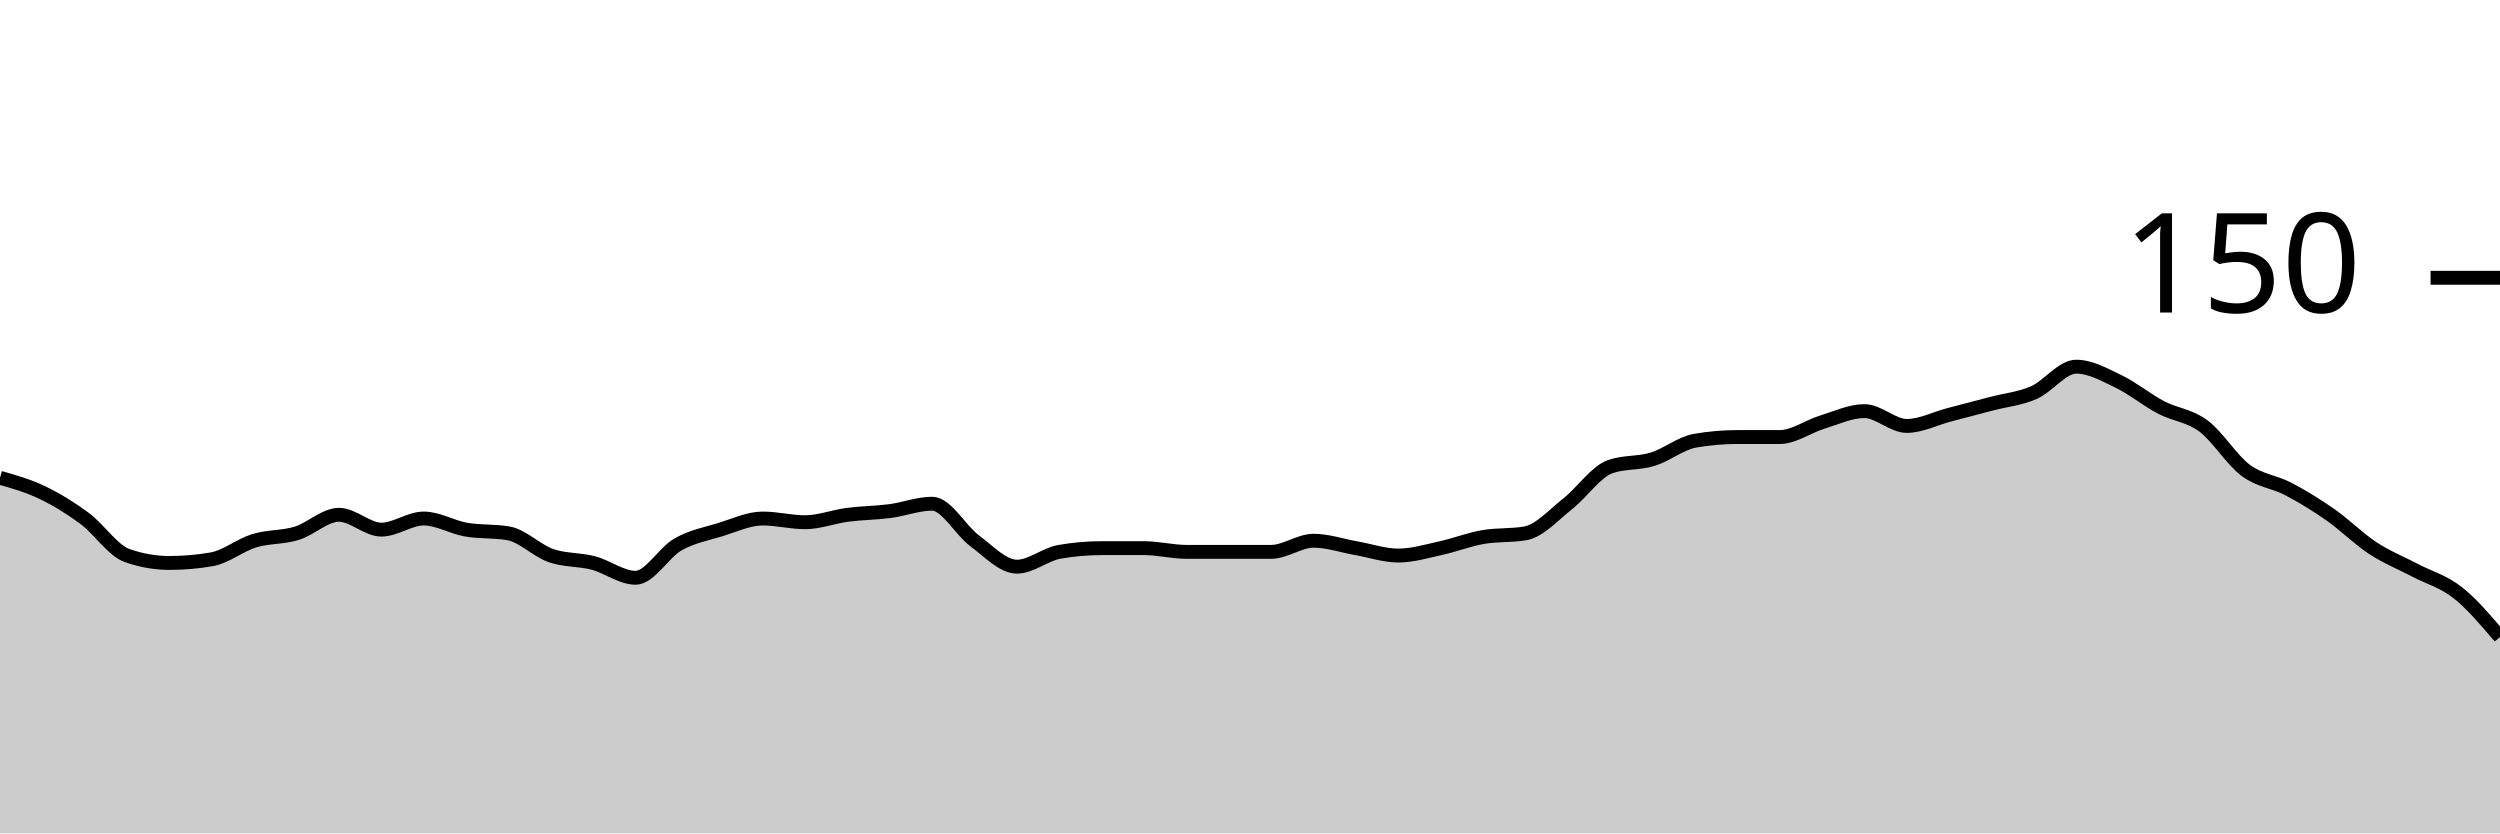
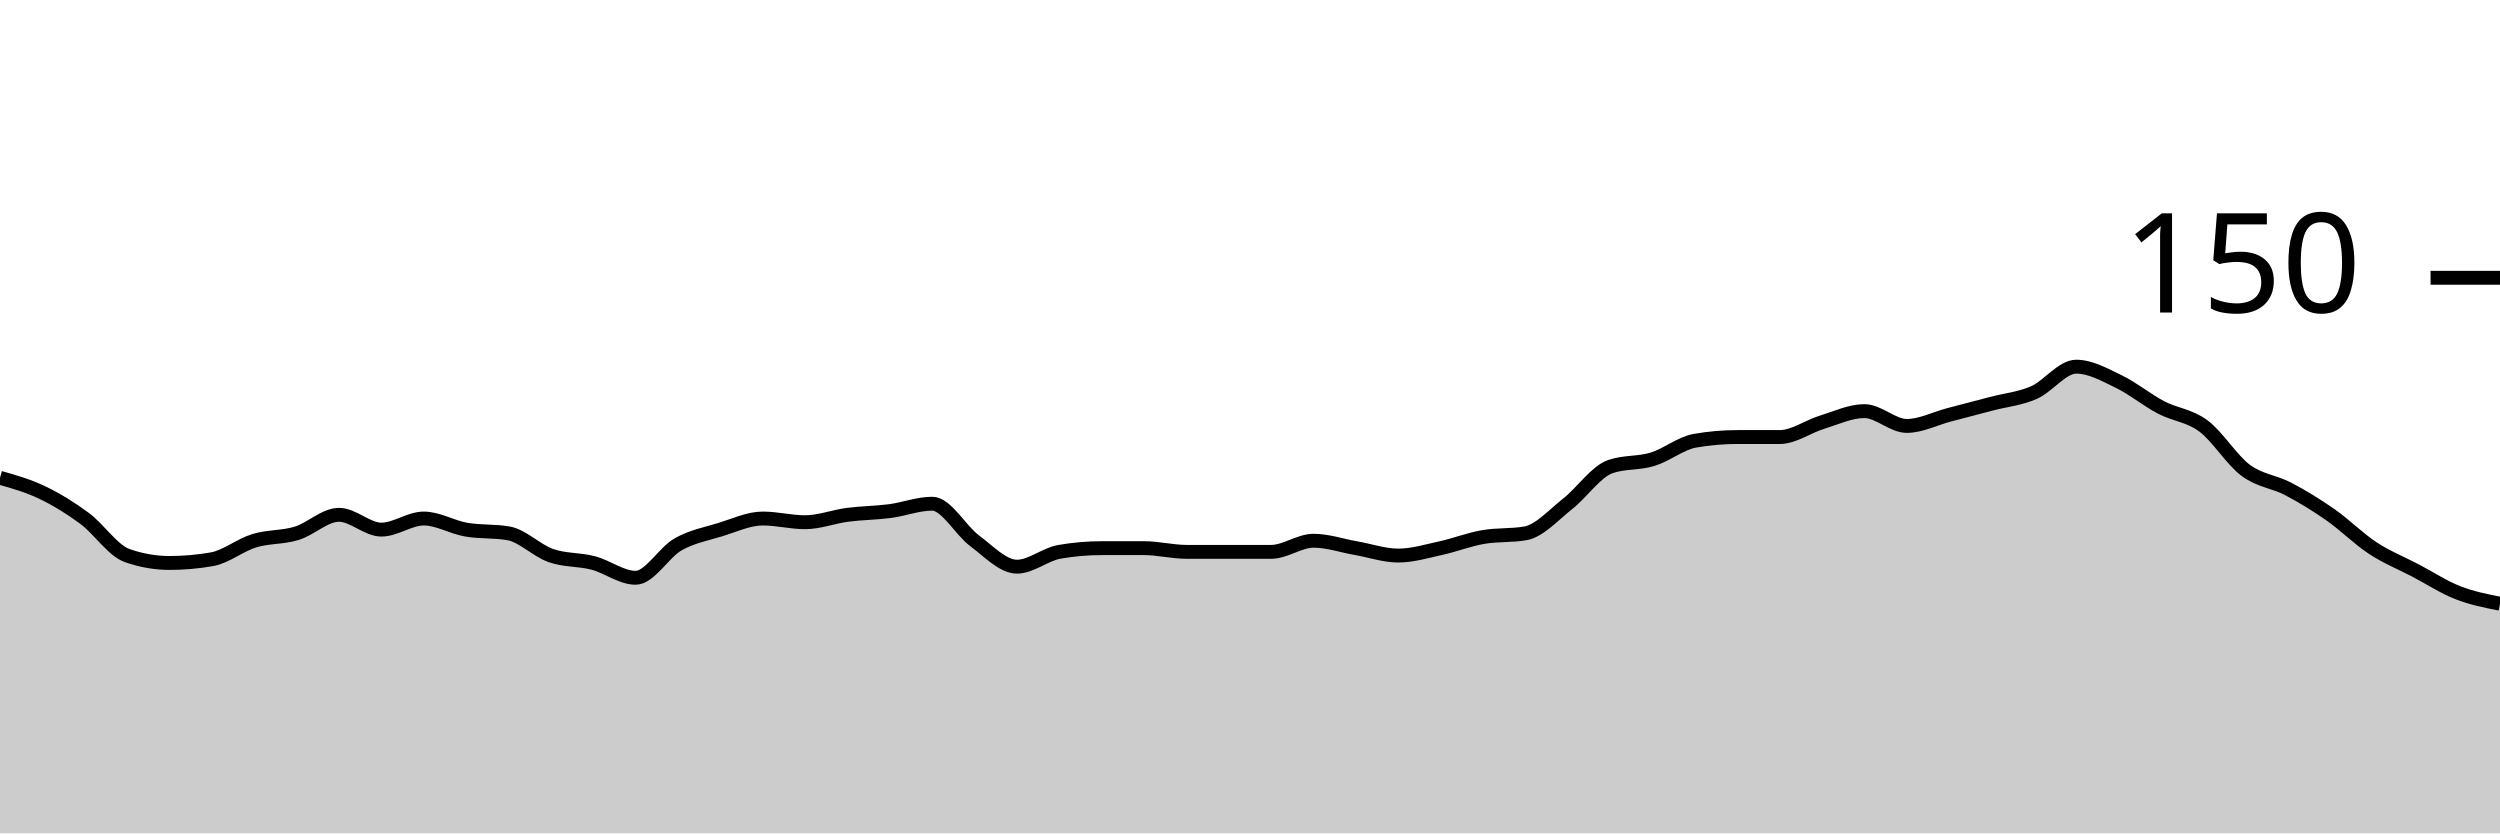
<svg xmlns="http://www.w3.org/2000/svg" viewBox="0 0 180 60">
  <g transform="translate(0,20)">
-     <path class="area" fill="rgba(0, 0, 0, 0.2)" d="M0,14.4C1.017,14.689,2.034,14.978,3.051,15.467C4.068,15.956,5.085,16.578,6.102,17.333C7.119,18.089,8.136,19.644,9.153,20C10.169,20.356,11.186,20.533,12.203,20.533C13.22,20.533,14.237,20.444,15.254,20.267C16.271,20.089,17.288,19.244,18.305,18.933C19.322,18.622,20.339,18.711,21.356,18.4C22.373,18.089,23.39,17.067,24.407,17.067C25.424,17.067,26.441,18.133,27.458,18.133C28.475,18.133,29.492,17.333,30.508,17.333C31.525,17.333,32.542,17.956,33.559,18.133C34.576,18.311,35.593,18.222,36.61,18.4C37.627,18.578,38.644,19.644,39.661,20C40.678,20.356,41.695,20.267,42.712,20.533C43.729,20.8,44.746,21.6,45.763,21.6C46.78,21.6,47.797,19.778,48.814,19.2C49.831,18.622,50.847,18.444,51.864,18.133C52.881,17.822,53.898,17.333,54.915,17.333C55.932,17.333,56.949,17.6,57.966,17.6C58.983,17.6,60,17.2,61.017,17.067C62.034,16.933,63.051,16.933,64.068,16.8C65.085,16.667,66.102,16.267,67.119,16.267C68.136,16.267,69.153,18.178,70.169,18.933C71.186,19.689,72.203,20.8,73.22,20.8C74.237,20.8,75.254,19.911,76.271,19.733C77.288,19.556,78.305,19.467,79.322,19.467C80.339,19.467,81.356,19.467,82.373,19.467C83.39,19.467,84.407,19.733,85.424,19.733C86.441,19.733,87.458,19.733,88.475,19.733C89.492,19.733,90.508,19.733,91.525,19.733C92.542,19.733,93.559,18.933,94.576,18.933C95.593,18.933,96.61,19.289,97.627,19.467C98.644,19.644,99.661,20,100.678,20C101.695,20,102.712,19.689,103.729,19.467C104.746,19.244,105.763,18.844,106.78,18.667C107.797,18.489,108.814,18.578,109.831,18.4C110.847,18.222,111.864,17.067,112.881,16.267C113.898,15.467,114.915,13.956,115.932,13.6C116.949,13.244,117.966,13.378,118.983,13.067C120,12.756,121.017,11.911,122.034,11.733C123.051,11.556,124.068,11.467,125.085,11.467C126.102,11.467,127.119,11.467,128.136,11.467C129.153,11.467,130.169,10.711,131.186,10.4C132.203,10.089,133.22,9.6,134.237,9.6C135.254,9.6,136.271,10.667,137.288,10.667C138.305,10.667,139.322,10.133,140.339,9.867C141.356,9.6,142.373,9.333,143.39,9.067C144.407,8.8,145.424,8.711,146.441,8.267C147.458,7.822,148.475,6.4,149.492,6.4C150.508,6.4,151.525,6.978,152.542,7.467C153.559,7.956,154.576,8.8,155.593,9.333C156.61,9.867,157.627,9.911,158.644,10.667C159.661,11.422,160.678,13.111,161.695,13.867C162.712,14.622,163.729,14.667,164.746,15.2C165.763,15.733,166.78,16.356,167.797,17.067C168.814,17.778,169.831,18.8,170.847,19.467C171.864,20.133,172.881,20.533,173.898,21.067C174.915,21.6,175.932,21.867,176.949,22.667C177.966,23.467,178.983,24.667,180,25.867L180,40C178.983,40,177.966,40,176.949,40C175.932,40,174.915,40,173.898,40C172.881,40,171.864,40,170.847,40C169.831,40,168.814,40,167.797,40C166.78,40,165.763,40,164.746,40C163.729,40,162.712,40,161.695,40C160.678,40,159.661,40,158.644,40C157.627,40,156.61,40,155.593,40C154.576,40,153.559,40,152.542,40C151.525,40,150.508,40,149.492,40C148.475,40,147.458,40,146.441,40C145.424,40,144.407,40,143.39,40C142.373,40,141.356,40,140.339,40C139.322,40,138.305,40,137.288,40C136.271,40,135.254,40,134.237,40C133.22,40,132.203,40,131.186,40C130.169,40,129.153,40,128.136,40C127.119,40,126.102,40,125.085,40C124.068,40,123.051,40,122.034,40C121.017,40,120,40,118.983,40C117.966,40,116.949,40,115.932,40C114.915,40,113.898,40,112.881,40C111.864,40,110.847,40,109.831,40C108.814,40,107.797,40,106.78,40C105.763,40,104.746,40,103.729,40C102.712,40,101.695,40,100.678,40C99.661,40,98.644,40,97.627,40C96.61,40,95.593,40,94.576,40C93.559,40,92.542,40,91.525,40C90.508,40,89.492,40,88.475,40C87.458,40,86.441,40,85.424,40C84.407,40,83.39,40,82.373,40C81.356,40,80.339,40,79.322,40C78.305,40,77.288,40,76.271,40C75.254,40,74.237,40,73.22,40C72.203,40,71.186,40,70.169,40C69.153,40,68.136,40,67.119,40C66.102,40,65.085,40,64.068,40C63.051,40,62.034,40,61.017,40C60,40,58.983,40,57.966,40C56.949,40,55.932,40,54.915,40C53.898,40,52.881,40,51.864,40C50.847,40,49.831,40,48.814,40C47.797,40,46.78,40,45.763,40C44.746,40,43.729,40,42.712,40C41.695,40,40.678,40,39.661,40C38.644,40,37.627,40,36.61,40C35.593,40,34.576,40,33.559,40C32.542,40,31.525,40,30.508,40C29.492,40,28.475,40,27.458,40C26.441,40,25.424,40,24.407,40C23.39,40,22.373,40,21.356,40C20.339,40,19.322,40,18.305,40C17.288,40,16.271,40,15.254,40C14.237,40,13.22,40,12.203,40C11.186,40,10.169,40,9.153,40C8.136,40,7.119,40,6.102,40C5.085,40,4.068,40,3.051,40C2.034,40,1.017,40,0,40Z" />
-     <path class="line" stroke="black" fill="none" d="M0,14.4C1.017,14.689,2.034,14.978,3.051,15.467C4.068,15.956,5.085,16.578,6.102,17.333C7.119,18.089,8.136,19.644,9.153,20C10.169,20.356,11.186,20.533,12.203,20.533C13.22,20.533,14.237,20.444,15.254,20.267C16.271,20.089,17.288,19.244,18.305,18.933C19.322,18.622,20.339,18.711,21.356,18.4C22.373,18.089,23.39,17.067,24.407,17.067C25.424,17.067,26.441,18.133,27.458,18.133C28.475,18.133,29.492,17.333,30.508,17.333C31.525,17.333,32.542,17.956,33.559,18.133C34.576,18.311,35.593,18.222,36.61,18.4C37.627,18.578,38.644,19.644,39.661,20C40.678,20.356,41.695,20.267,42.712,20.533C43.729,20.8,44.746,21.6,45.763,21.6C46.78,21.6,47.797,19.778,48.814,19.2C49.831,18.622,50.847,18.444,51.864,18.133C52.881,17.822,53.898,17.333,54.915,17.333C55.932,17.333,56.949,17.6,57.966,17.6C58.983,17.6,60,17.2,61.017,17.067C62.034,16.933,63.051,16.933,64.068,16.8C65.085,16.667,66.102,16.267,67.119,16.267C68.136,16.267,69.153,18.178,70.169,18.933C71.186,19.689,72.203,20.8,73.22,20.8C74.237,20.8,75.254,19.911,76.271,19.733C77.288,19.556,78.305,19.467,79.322,19.467C80.339,19.467,81.356,19.467,82.373,19.467C83.39,19.467,84.407,19.733,85.424,19.733C86.441,19.733,87.458,19.733,88.475,19.733C89.492,19.733,90.508,19.733,91.525,19.733C92.542,19.733,93.559,18.933,94.576,18.933C95.593,18.933,96.61,19.289,97.627,19.467C98.644,19.644,99.661,20,100.678,20C101.695,20,102.712,19.689,103.729,19.467C104.746,19.244,105.763,18.844,106.78,18.667C107.797,18.489,108.814,18.578,109.831,18.4C110.847,18.222,111.864,17.067,112.881,16.267C113.898,15.467,114.915,13.956,115.932,13.6C116.949,13.244,117.966,13.378,118.983,13.067C120,12.756,121.017,11.911,122.034,11.733C123.051,11.556,124.068,11.467,125.085,11.467C126.102,11.467,127.119,11.467,128.136,11.467C129.153,11.467,130.169,10.711,131.186,10.4C132.203,10.089,133.22,9.6,134.237,9.6C135.254,9.6,136.271,10.667,137.288,10.667C138.305,10.667,139.322,10.133,140.339,9.867C141.356,9.6,142.373,9.333,143.39,9.067C144.407,8.8,145.424,8.711,146.441,8.267C147.458,7.822,148.475,6.4,149.492,6.4C150.508,6.4,151.525,6.978,152.542,7.467C153.559,7.956,154.576,8.8,155.593,9.333C156.61,9.867,157.627,9.911,158.644,10.667C159.661,11.422,160.678,13.111,161.695,13.867C162.712,14.622,163.729,14.667,164.746,15.2C165.763,15.733,166.78,16.356,167.797,17.067C168.814,17.778,169.831,18.8,170.847,19.467C171.864,20.133,172.881,20.533,173.898,21.067C174.915,21.6,175.932,21.867,176.949,22.667C177.966,23.467,178.983,24.667,180,25.867" />
+     <path class="area" fill="rgba(0, 0, 0, 0.2)" d="M0,14.4C1.017,14.689,2.034,14.978,3.051,15.467C4.068,15.956,5.085,16.578,6.102,17.333C7.119,18.089,8.136,19.644,9.153,20C10.169,20.356,11.186,20.533,12.203,20.533C13.22,20.533,14.237,20.444,15.254,20.267C16.271,20.089,17.288,19.244,18.305,18.933C19.322,18.622,20.339,18.711,21.356,18.4C22.373,18.089,23.39,17.067,24.407,17.067C25.424,17.067,26.441,18.133,27.458,18.133C28.475,18.133,29.492,17.333,30.508,17.333C31.525,17.333,32.542,17.956,33.559,18.133C34.576,18.311,35.593,18.222,36.61,18.4C37.627,18.578,38.644,19.644,39.661,20C40.678,20.356,41.695,20.267,42.712,20.533C43.729,20.8,44.746,21.6,45.763,21.6C46.78,21.6,47.797,19.778,48.814,19.2C49.831,18.622,50.847,18.444,51.864,18.133C52.881,17.822,53.898,17.333,54.915,17.333C55.932,17.333,56.949,17.6,57.966,17.6C58.983,17.6,60,17.2,61.017,17.067C62.034,16.933,63.051,16.933,64.068,16.8C65.085,16.667,66.102,16.267,67.119,16.267C68.136,16.267,69.153,18.178,70.169,18.933C71.186,19.689,72.203,20.8,73.22,20.8C74.237,20.8,75.254,19.911,76.271,19.733C77.288,19.556,78.305,19.467,79.322,19.467C80.339,19.467,81.356,19.467,82.373,19.467C83.39,19.467,84.407,19.733,85.424,19.733C86.441,19.733,87.458,19.733,88.475,19.733C89.492,19.733,90.508,19.733,91.525,19.733C92.542,19.733,93.559,18.933,94.576,18.933C95.593,18.933,96.61,19.289,97.627,19.467C98.644,19.644,99.661,20,100.678,20C101.695,20,102.712,19.689,103.729,19.467C104.746,19.244,105.763,18.844,106.78,18.667C107.797,18.489,108.814,18.578,109.831,18.4C110.847,18.222,111.864,17.067,112.881,16.267C113.898,15.467,114.915,13.956,115.932,13.6C116.949,13.244,117.966,13.378,118.983,13.067C120,12.756,121.017,11.911,122.034,11.733C123.051,11.556,124.068,11.467,125.085,11.467C126.102,11.467,127.119,11.467,128.136,11.467C129.153,11.467,130.169,10.711,131.186,10.4C132.203,10.089,133.22,9.6,134.237,9.6C135.254,9.6,136.271,10.667,137.288,10.667C138.305,10.667,139.322,10.133,140.339,9.867C141.356,9.6,142.373,9.333,143.39,9.067C144.407,8.8,145.424,8.711,146.441,8.267C147.458,7.822,148.475,6.4,149.492,6.4C150.508,6.4,151.525,6.978,152.542,7.467C153.559,7.956,154.576,8.8,155.593,9.333C156.61,9.867,157.627,9.911,158.644,10.667C159.661,11.422,160.678,13.111,161.695,13.867C162.712,14.622,163.729,14.667,164.746,15.2C165.763,15.733,166.78,16.356,167.797,17.067C168.814,17.778,169.831,18.8,170.847,19.467C171.864,20.133,172.881,20.533,173.898,21.067C174.915,21.6,175.932,22.267,176.949,22.667C177.966,23.067,178.983,23.267,180,23.467L180,40C178.983,40,177.966,40,176.949,40C175.932,40,174.915,40,173.898,40C172.881,40,171.864,40,170.847,40C169.831,40,168.814,40,167.797,40C166.78,40,165.763,40,164.746,40C163.729,40,162.712,40,161.695,40C160.678,40,159.661,40,158.644,40C157.627,40,156.61,40,155.593,40C154.576,40,153.559,40,152.542,40C151.525,40,150.508,40,149.492,40C148.475,40,147.458,40,146.441,40C145.424,40,144.407,40,143.39,40C142.373,40,141.356,40,140.339,40C139.322,40,138.305,40,137.288,40C136.271,40,135.254,40,134.237,40C133.22,40,132.203,40,131.186,40C130.169,40,129.153,40,128.136,40C127.119,40,126.102,40,125.085,40C124.068,40,123.051,40,122.034,40C121.017,40,120,40,118.983,40C117.966,40,116.949,40,115.932,40C114.915,40,113.898,40,112.881,40C111.864,40,110.847,40,109.831,40C108.814,40,107.797,40,106.78,40C105.763,40,104.746,40,103.729,40C102.712,40,101.695,40,100.678,40C99.661,40,98.644,40,97.627,40C96.61,40,95.593,40,94.576,40C93.559,40,92.542,40,91.525,40C90.508,40,89.492,40,88.475,40C87.458,40,86.441,40,85.424,40C84.407,40,83.39,40,82.373,40C81.356,40,80.339,40,79.322,40C78.305,40,77.288,40,76.271,40C75.254,40,74.237,40,73.22,40C72.203,40,71.186,40,70.169,40C69.153,40,68.136,40,67.119,40C66.102,40,65.085,40,64.068,40C63.051,40,62.034,40,61.017,40C60,40,58.983,40,57.966,40C56.949,40,55.932,40,54.915,40C53.898,40,52.881,40,51.864,40C50.847,40,49.831,40,48.814,40C47.797,40,46.78,40,45.763,40C44.746,40,43.729,40,42.712,40C41.695,40,40.678,40,39.661,40C38.644,40,37.627,40,36.61,40C35.593,40,34.576,40,33.559,40C32.542,40,31.525,40,30.508,40C29.492,40,28.475,40,27.458,40C26.441,40,25.424,40,24.407,40C23.39,40,22.373,40,21.356,40C20.339,40,19.322,40,18.305,40C17.288,40,16.271,40,15.254,40C14.237,40,13.22,40,12.203,40C11.186,40,10.169,40,9.153,40C8.136,40,7.119,40,6.102,40C5.085,40,4.068,40,3.051,40C2.034,40,1.017,40,0,40Z" />
+     <path class="line" stroke="black" fill="none" d="M0,14.4C1.017,14.689,2.034,14.978,3.051,15.467C4.068,15.956,5.085,16.578,6.102,17.333C7.119,18.089,8.136,19.644,9.153,20C10.169,20.356,11.186,20.533,12.203,20.533C13.22,20.533,14.237,20.444,15.254,20.267C16.271,20.089,17.288,19.244,18.305,18.933C19.322,18.622,20.339,18.711,21.356,18.4C22.373,18.089,23.39,17.067,24.407,17.067C25.424,17.067,26.441,18.133,27.458,18.133C28.475,18.133,29.492,17.333,30.508,17.333C31.525,17.333,32.542,17.956,33.559,18.133C34.576,18.311,35.593,18.222,36.61,18.4C37.627,18.578,38.644,19.644,39.661,20C40.678,20.356,41.695,20.267,42.712,20.533C43.729,20.8,44.746,21.6,45.763,21.6C46.78,21.6,47.797,19.778,48.814,19.2C49.831,18.622,50.847,18.444,51.864,18.133C52.881,17.822,53.898,17.333,54.915,17.333C55.932,17.333,56.949,17.6,57.966,17.6C58.983,17.6,60,17.2,61.017,17.067C62.034,16.933,63.051,16.933,64.068,16.8C65.085,16.667,66.102,16.267,67.119,16.267C68.136,16.267,69.153,18.178,70.169,18.933C71.186,19.689,72.203,20.8,73.22,20.8C74.237,20.8,75.254,19.911,76.271,19.733C77.288,19.556,78.305,19.467,79.322,19.467C80.339,19.467,81.356,19.467,82.373,19.467C83.39,19.467,84.407,19.733,85.424,19.733C86.441,19.733,87.458,19.733,88.475,19.733C89.492,19.733,90.508,19.733,91.525,19.733C92.542,19.733,93.559,18.933,94.576,18.933C95.593,18.933,96.61,19.289,97.627,19.467C98.644,19.644,99.661,20,100.678,20C101.695,20,102.712,19.689,103.729,19.467C104.746,19.244,105.763,18.844,106.78,18.667C107.797,18.489,108.814,18.578,109.831,18.4C110.847,18.222,111.864,17.067,112.881,16.267C113.898,15.467,114.915,13.956,115.932,13.6C116.949,13.244,117.966,13.378,118.983,13.067C120,12.756,121.017,11.911,122.034,11.733C123.051,11.556,124.068,11.467,125.085,11.467C126.102,11.467,127.119,11.467,128.136,11.467C129.153,11.467,130.169,10.711,131.186,10.4C132.203,10.089,133.22,9.6,134.237,9.6C135.254,9.6,136.271,10.667,137.288,10.667C138.305,10.667,139.322,10.133,140.339,9.867C141.356,9.6,142.373,9.333,143.39,9.067C144.407,8.8,145.424,8.711,146.441,8.267C147.458,7.822,148.475,6.4,149.492,6.4C150.508,6.4,151.525,6.978,152.542,7.467C153.559,7.956,154.576,8.8,155.593,9.333C156.61,9.867,157.627,9.911,158.644,10.667C159.661,11.422,160.678,13.111,161.695,13.867C162.712,14.622,163.729,14.667,164.746,15.2C165.763,15.733,166.78,16.356,167.797,17.067C168.814,17.778,169.831,18.8,170.847,19.467C171.864,20.133,172.881,20.533,173.898,21.067C174.915,21.6,175.932,22.267,176.949,22.667C177.966,23.067,178.983,23.267,180,23.467" />
    <path class="axis-ceiling" stroke-width="1" stroke="black" fill="none" d="M175,0L180,0" />
    <text class="axis-ceiling-label" font-family="sans-serif" text-anchor="end" font-size="10px" x="170" y="2.5">150</text>
  </g>
</svg>
